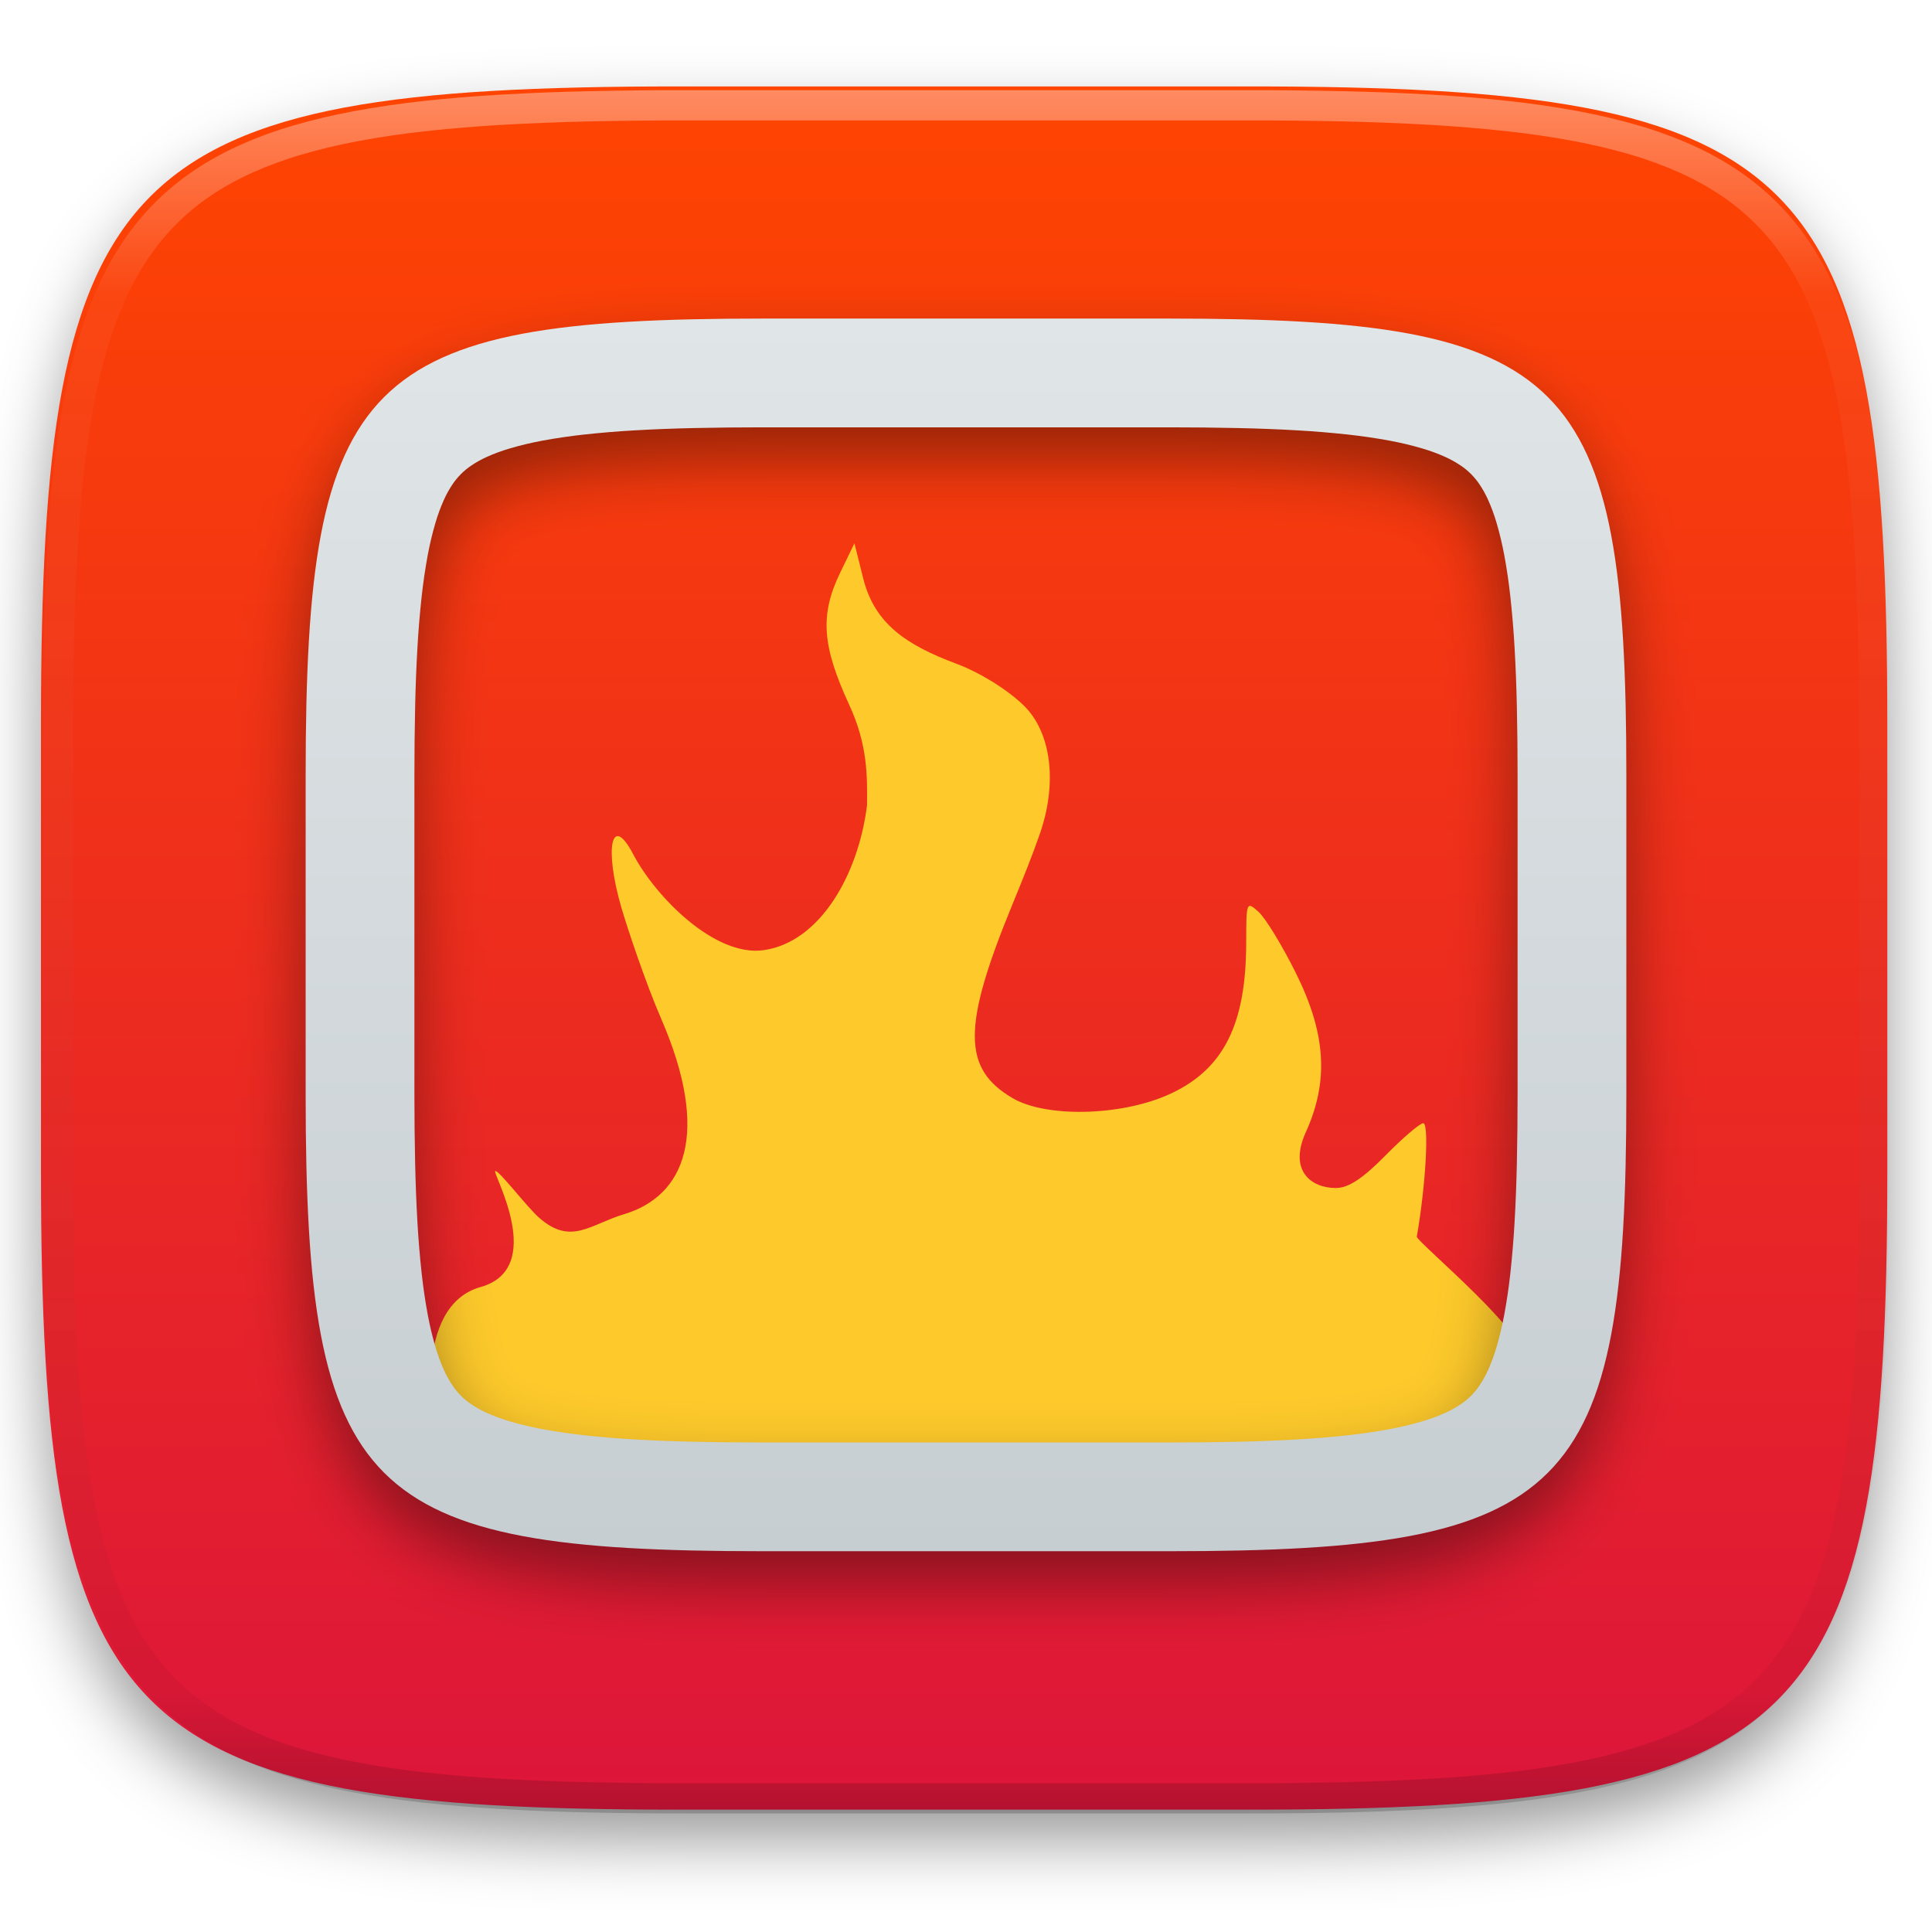
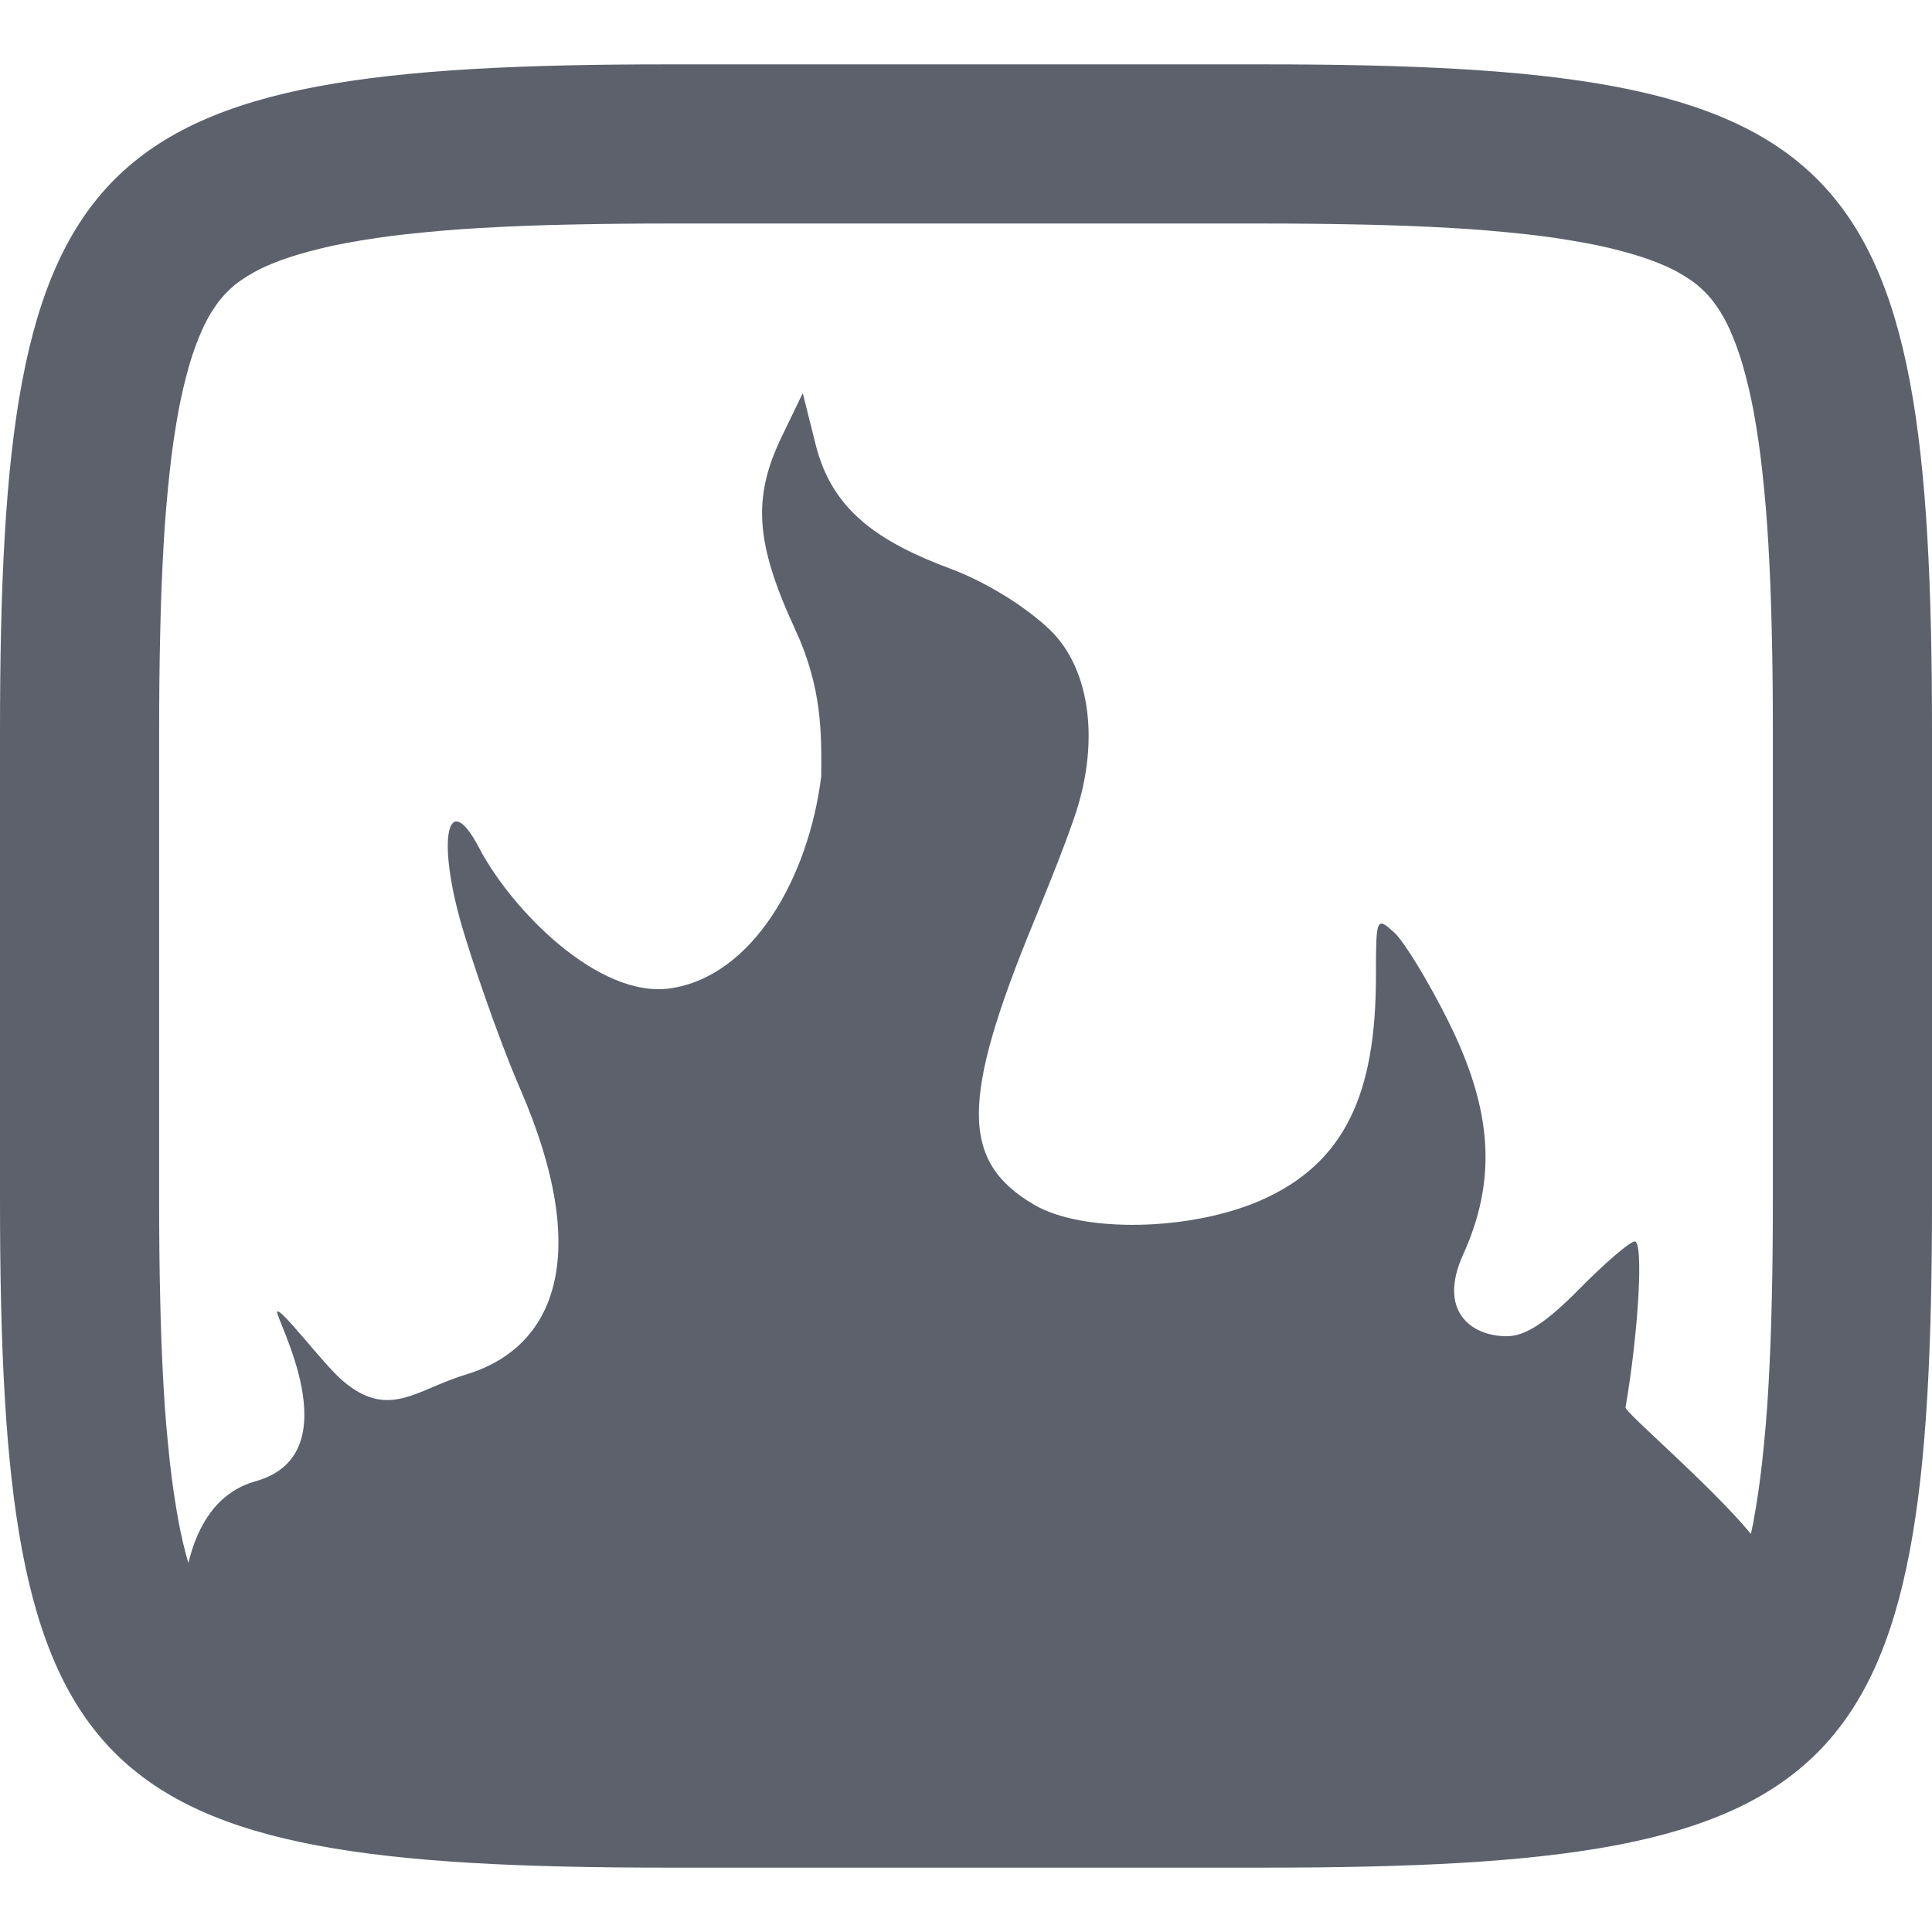
- <svg xmlns="http://www.w3.org/2000/svg" style="isolation:isolate" viewBox="0 0 256 256" width="256" height="256">
-   <defs>
-     <filter id="F7cTGRAarrRvTXSUc2OpVjZgD1PbKShi" x="-200%" y="-200%" width="400%" height="400%" filterUnits="objectBoundingBox" color-interpolation-filters="sRGB">
-       <feGaussianBlur in="SourceGraphic" stdDeviation="4.294" />
-       <feOffset dx="0" dy="4" result="pf_100_offsetBlur" />
-       <feFlood flood-color="#000000" flood-opacity="0.4" />
-       <feComposite in2="pf_100_offsetBlur" operator="in" result="pf_100_dropShadow" />
-       <feBlend in="SourceGraphic" in2="pf_100_dropShadow" mode="normal" />
-     </filter>
-   </defs>
-   <g filter="url(#F7cTGRAarrRvTXSUc2OpVjZgD1PbKShi)">
-     <linearGradient id="_lgradient_0" x1="0" y1="0" x2="-1.8369701987210297e-16" y2="1" gradientTransform="matrix(244.648,0,0,228.338,5.43,11.452)" gradientUnits="userSpaceOnUse">
-       <stop offset="0%" stop-opacity="1" style="stop-color:rgb(255,69,0)" />
-       <stop offset="100%" stop-opacity="1" style="stop-color:rgb(220,21,59)" />
-     </linearGradient>
-     <path d=" M 165.439 11.452 C 239.495 11.452 250.078 22.009 250.078 95.995 L 250.078 155.246 C 250.078 229.233 239.495 239.79 165.439 239.79 L 90.069 239.79 C 16.014 239.79 5.43 229.233 5.43 155.246 L 5.43 95.995 C 5.43 22.009 16.014 11.452 90.069 11.452 L 165.439 11.452 Z " id="shape" fill="url(#_lgradient_0)" />
-   </g>
-   <g id="nero">
-     <path d=" M 113.215 71.99 L 111.326 75.888 C 108.625 81.467 108.914 85.576 112.533 93.409 C 114.971 98.686 114.924 102.801 114.885 106.714 C 113.73 115.918 108.67 124.804 101.23 125.897 C 94.682 126.858 86.787 118.715 83.9 113.187 C 81.022 107.678 80.017 112.329 82.356 120.33 C 83.107 122.897 85.481 130.077 87.629 135.038 C 94.187 150.185 90.77 158.47 82.65 160.903 C 78.197 162.237 75.671 165.074 71.434 161.354 C 69.773 159.894 65.952 154.848 65.614 155.185 C 65.275 155.521 72.495 168.071 63.657 170.545 C 54.818 173.02 56.708 188.793 59.061 192.111 C 64.529 199.524 141.24 201.619 184.212 195.293 C 196.907 193.424 195.09 181.68 200.828 179.737 C 204.463 178.397 187.581 164.46 187.736 163.859 C 188.922 157.034 189.385 148.831 188.587 148.831 C 188.146 148.831 185.888 150.762 183.561 153.125 C 180.542 156.19 178.66 157.418 176.992 157.418 C 173.719 157.418 170.73 155.103 173.022 150.038 C 176.098 143.244 175.711 136.982 171.707 128.926 C 169.907 125.304 167.688 121.665 166.78 120.843 C 165.166 119.383 165.132 119.475 165.128 124.85 C 165.118 135.409 162.371 141.776 154.621 145.136 C 148.271 147.89 138.561 148.085 134.164 145.503 C 127.509 141.593 127.501 136.013 134.154 119.834 C 135.756 115.938 136.878 113.098 137.656 110.847 C 140.187 103.914 139.358 97.046 135.599 93.429 C 133.364 91.287 129.816 89.103 126.675 87.928 C 120.118 85.476 115.892 82.65 114.393 76.69 L 113.215 71.99 Z " id="fire" fill="rgb(253,201,43)" />
-     <defs>
-       <filter id="Ss0CRp9MdF6VnOPGdrmdLfcREiQ4DRCE" x="-200%" y="-200%" width="400%" height="400%" filterUnits="objectBoundingBox" color-interpolation-filters="sRGB">
-         <feGaussianBlur stdDeviation="4.294" />
-       </filter>
-     </defs>
-     <g opacity="0.4" filter="url(#Ss0CRp9MdF6VnOPGdrmdLfcREiQ4DRCE)">
-       <path d=" M 154.956 46.455 C 207.929 46.455 215.5 54.006 215.5 106.93 L 215.5 149.313 C 215.5 202.236 207.929 209.788 154.956 209.788 L 101.044 209.788 C 48.071 209.788 40.5 202.236 40.5 149.313 L 40.5 106.93 C 40.5 54.006 48.071 46.455 101.044 46.455 L 154.956 46.455 Z  M 154.969 60.866 C 157.996 60.866 161.032 60.895 164.058 60.962 C 166.691 61.02 169.323 61.116 171.946 61.27 C 174.185 61.395 176.424 61.587 178.653 61.827 C 180.488 62.029 182.323 62.298 184.148 62.634 C 185.589 62.903 187.011 63.239 188.414 63.653 C 189.471 63.96 190.499 64.335 191.498 64.786 C 192.209 65.103 192.891 65.488 193.535 65.92 C 194.025 66.247 194.486 66.621 194.909 67.044 C 195.322 67.467 195.706 67.918 196.033 68.408 C 196.465 69.052 196.85 69.734 197.167 70.445 C 197.618 71.445 197.993 72.473 198.301 73.52 C 198.714 74.923 199.05 76.345 199.319 77.776 C 199.655 79.592 199.924 81.427 200.126 83.262 C 200.366 85.491 200.558 87.72 200.683 89.959 C 200.837 92.582 200.933 95.214 200.991 97.847 C 201.058 100.864 201.087 103.89 201.087 106.917 C 201.087 106.917 201.087 106.926 201.087 106.926 L 201.087 149.316 C 201.087 149.316 201.087 149.326 201.087 149.326 C 201.087 152.352 201.058 155.379 200.991 158.396 C 200.933 161.028 200.837 163.661 200.683 166.284 C 200.558 168.522 200.366 170.751 200.126 172.98 C 199.924 174.815 199.655 176.65 199.319 178.466 C 199.05 179.898 198.714 181.32 198.301 182.723 C 197.993 183.77 197.618 184.798 197.167 185.797 C 196.85 186.508 196.465 187.19 196.033 187.834 C 195.706 188.324 195.322 188.776 194.909 189.198 C 194.486 189.621 194.025 189.996 193.535 190.322 C 192.891 190.755 192.209 191.139 191.498 191.456 C 190.499 191.908 189.471 192.282 188.414 192.59 C 187.011 193.003 185.589 193.339 184.148 193.608 C 182.323 193.945 180.488 194.214 178.653 194.415 C 176.424 194.656 174.185 194.848 171.946 194.973 C 169.323 195.126 166.691 195.222 164.058 195.28 C 161.032 195.347 157.996 195.376 154.969 195.376 C 154.969 195.376 154.96 195.376 154.96 195.376 L 101.04 195.376 C 101.04 195.376 101.031 195.376 101.031 195.376 C 98.004 195.376 94.968 195.347 91.942 195.28 C 89.309 195.222 86.677 195.126 84.054 194.973 C 81.815 194.848 79.576 194.656 77.347 194.415 C 75.512 194.214 73.677 193.945 71.852 193.608 C 70.411 193.339 68.989 193.003 67.586 192.59 C 66.529 192.282 65.501 191.908 64.502 191.456 C 63.791 191.139 63.109 190.755 62.465 190.322 C 61.975 189.996 61.514 189.621 61.091 189.198 C 60.678 188.776 60.294 188.324 59.967 187.834 C 59.535 187.19 59.15 186.508 58.833 185.797 C 58.382 184.798 58.007 183.77 57.699 182.723 C 57.286 181.32 56.95 179.898 56.681 178.466 C 56.345 176.65 56.076 174.815 55.874 172.98 C 55.634 170.751 55.442 168.522 55.317 166.284 C 55.163 163.661 55.067 161.028 55.009 158.396 C 54.942 155.379 54.913 152.352 54.913 149.326 C 54.913 149.326 54.913 149.316 54.913 149.316 L 54.913 106.926 C 54.913 106.926 54.913 106.917 54.913 106.917 C 54.913 103.89 54.942 100.864 55.009 97.847 C 55.067 95.214 55.163 92.582 55.317 89.959 C 55.442 87.72 55.634 85.491 55.874 83.262 C 56.076 81.427 56.345 79.592 56.681 77.776 C 56.95 76.345 57.286 74.923 57.699 73.52 C 58.007 72.473 58.382 71.445 58.833 70.445 C 59.15 69.734 59.535 69.052 59.967 68.408 C 60.294 67.918 60.678 67.467 61.091 67.044 C 61.514 66.621 61.975 66.247 62.465 65.92 C 63.109 65.488 63.791 65.103 64.502 64.786 C 65.501 64.335 66.529 63.96 67.586 63.653 C 68.989 63.239 70.411 62.903 71.852 62.634 C 73.677 62.298 75.512 62.029 77.347 61.827 C 79.576 61.587 81.815 61.395 84.054 61.27 C 86.677 61.116 89.309 61.02 91.942 60.962 C 94.968 60.895 98.004 60.866 101.031 60.866 C 101.031 60.866 101.04 60.866 101.04 60.866 L 154.96 60.866 C 154.96 60.866 154.969 60.866 154.969 60.866 Z " fill-rule="evenodd" id="Compound Path" fill="rgb(0,0,0)" />
-     </g>
-     <linearGradient id="_lgradient_1" x1="0" y1="0" x2="-1.8369701987210297e-16" y2="1" gradientTransform="matrix(175,0,0,163.333,40.5,42.212)" gradientUnits="userSpaceOnUse">
-       <stop offset="0%" stop-opacity="1" style="stop-color:rgb(224,229,231)" />
-       <stop offset="100%" stop-opacity="1" style="stop-color:rgb(199,206,210)" />
-     </linearGradient>
-     <path d=" M 154.956 42.212 C 207.929 42.212 215.5 49.764 215.5 102.687 L 215.5 145.07 C 215.5 197.994 207.929 205.545 154.956 205.545 L 101.044 205.545 C 48.071 205.545 40.5 197.994 40.5 145.07 L 40.5 102.687 C 40.5 49.764 48.071 42.212 101.044 42.212 L 154.956 42.212 Z  M 154.969 56.624 C 157.996 56.624 161.032 56.653 164.058 56.72 C 166.691 56.778 169.323 56.874 171.946 57.027 C 174.185 57.152 176.424 57.344 178.653 57.585 C 180.488 57.786 182.323 58.055 184.148 58.392 C 185.589 58.661 187.011 58.997 188.414 59.41 C 189.471 59.718 190.499 60.092 191.498 60.544 C 192.209 60.861 192.891 61.245 193.535 61.678 C 194.025 62.004 194.486 62.379 194.909 62.802 C 195.322 63.224 195.706 63.676 196.033 64.166 C 196.465 64.81 196.85 65.492 197.167 66.203 C 197.618 67.202 197.993 68.23 198.301 69.277 C 198.714 70.68 199.05 72.102 199.319 73.534 C 199.655 75.35 199.924 77.185 200.126 79.02 C 200.366 81.249 200.558 83.478 200.683 85.716 C 200.837 88.339 200.933 90.972 200.991 93.604 C 201.058 96.621 201.087 99.648 201.087 102.674 C 201.087 102.674 201.087 102.684 201.087 102.684 L 201.087 145.074 C 201.087 145.074 201.087 145.083 201.087 145.083 C 201.087 148.11 201.058 151.136 200.991 154.153 C 200.933 156.786 200.837 159.418 200.683 162.041 C 200.558 164.28 200.366 166.509 200.126 168.738 C 199.924 170.573 199.655 172.408 199.319 174.224 C 199.05 175.655 198.714 177.077 198.301 178.48 C 197.993 179.527 197.618 180.555 197.167 181.555 C 196.85 182.266 196.465 182.948 196.033 183.592 C 195.706 184.082 195.322 184.533 194.909 184.956 C 194.486 185.379 194.025 185.753 193.535 186.08 C 192.891 186.512 192.209 186.897 191.498 187.214 C 190.499 187.665 189.471 188.04 188.414 188.347 C 187.011 188.761 185.589 189.097 184.148 189.366 C 182.323 189.702 180.488 189.971 178.653 190.173 C 176.424 190.413 174.185 190.605 171.946 190.73 C 169.323 190.884 166.691 190.98 164.058 191.038 C 161.032 191.105 157.996 191.134 154.969 191.134 C 154.969 191.134 154.96 191.134 154.96 191.134 L 101.04 191.134 C 101.04 191.134 101.031 191.134 101.031 191.134 C 98.004 191.134 94.968 191.105 91.942 191.038 C 89.309 190.98 86.677 190.884 84.054 190.73 C 81.815 190.605 79.576 190.413 77.347 190.173 C 75.512 189.971 73.677 189.702 71.852 189.366 C 70.411 189.097 68.989 188.761 67.586 188.347 C 66.529 188.04 65.501 187.665 64.502 187.214 C 63.791 186.897 63.109 186.512 62.465 186.08 C 61.975 185.753 61.514 185.379 61.091 184.956 C 60.678 184.533 60.294 184.082 59.967 183.592 C 59.535 182.948 59.15 182.266 58.833 181.555 C 58.382 180.555 58.007 179.527 57.699 178.48 C 57.286 177.077 56.95 175.655 56.681 174.224 C 56.345 172.408 56.076 170.573 55.874 168.738 C 55.634 166.509 55.442 164.28 55.317 162.041 C 55.163 159.418 55.067 156.786 55.009 154.153 C 54.942 151.136 54.913 148.11 54.913 145.083 C 54.913 145.083 54.913 145.074 54.913 145.074 L 54.913 102.684 C 54.913 102.684 54.913 102.674 54.913 102.674 C 54.913 99.648 54.942 96.621 55.009 93.604 C 55.067 90.972 55.163 88.339 55.317 85.716 C 55.442 83.478 55.634 81.249 55.874 79.02 C 56.076 77.185 56.345 75.35 56.681 73.534 C 56.95 72.102 57.286 70.68 57.699 69.277 C 58.007 68.23 58.382 67.202 58.833 66.203 C 59.15 65.492 59.535 64.81 59.967 64.166 C 60.294 63.676 60.678 63.224 61.091 62.802 C 61.514 62.379 61.975 62.004 62.465 61.678 C 63.109 61.245 63.791 60.861 64.502 60.544 C 65.501 60.092 66.529 59.718 67.586 59.41 C 68.989 58.997 70.411 58.661 71.852 58.392 C 73.677 58.055 75.512 57.786 77.347 57.585 C 79.576 57.344 81.815 57.152 84.054 57.027 C 86.677 56.874 89.309 56.778 91.942 56.72 C 94.968 56.653 98.004 56.624 101.031 56.624 C 101.031 56.624 101.04 56.624 101.04 56.624 L 154.96 56.624 C 154.96 56.624 154.969 56.624 154.969 56.624 Z " fill-rule="evenodd" id="Compound Path" fill="url(#_lgradient_1)" />
-   </g>
-   <g opacity="0.4">
-     <linearGradient id="_lgradient_2" x1="0.517" y1="0" x2="0.517" y2="1" gradientTransform="matrix(244.65,0,0,228.34,5.68,11.95)" gradientUnits="userSpaceOnUse">
-       <stop offset="0%" stop-opacity="1" style="stop-color:rgb(255,255,255)" />
-       <stop offset="12.5%" stop-opacity="0.098" style="stop-color:rgb(255,255,255)" />
-       <stop offset="92.5%" stop-opacity="0.098" style="stop-color:rgb(0,0,0)" />
-       <stop offset="100%" stop-opacity="0.498" style="stop-color:rgb(0,0,0)" />
-     </linearGradient>
-     <path d=" M 165.068 11.951 C 169.396 11.941 173.724 11.991 178.052 12.089 C 181.927 12.167 185.803 12.315 189.678 12.541 C 193.131 12.737 196.583 13.022 200.026 13.395 C 203.085 13.73 206.144 14.181 209.174 14.741 C 211.889 15.243 214.574 15.881 217.22 16.657 C 219.62 17.355 221.971 18.219 224.243 19.241 C 226.358 20.184 228.384 21.304 230.302 22.591 C 232.142 23.829 233.863 25.244 235.437 26.806 C 237.001 28.378 238.417 30.088 239.656 31.925 C 240.945 33.841 242.066 35.865 243.02 37.967 C 244.043 40.247 244.909 42.585 245.617 44.972 C 246.394 47.615 247.034 50.297 247.535 53.009 C 248.096 56.035 248.548 59.081 248.883 62.136 C 249.257 65.575 249.542 69.014 249.739 72.462 C 249.965 76.323 250.112 80.194 250.201 84.055 C 250.289 88.378 250.339 92.701 250.329 97.014 L 250.329 155.226 C 250.339 159.549 250.289 163.862 250.201 168.185 C 250.112 172.056 249.965 175.917 249.739 179.778 C 249.542 183.226 249.257 186.675 248.883 190.104 C 248.548 193.159 248.096 196.215 247.535 199.241 C 247.034 201.943 246.394 204.625 245.617 207.268 C 244.909 209.655 244.043 212.003 243.02 214.273 C 242.066 216.385 240.945 218.399 239.656 220.315 C 238.417 222.152 237.001 223.872 235.437 225.434 C 233.863 226.996 232.142 228.411 230.302 229.649 C 228.384 230.936 226.358 232.056 224.243 232.999 C 221.971 234.021 219.62 234.885 217.22 235.593 C 214.574 236.369 211.889 237.007 209.174 237.499 C 206.144 238.068 203.085 238.51 200.026 238.845 C 196.583 239.218 193.131 239.503 189.678 239.699 C 185.803 239.925 181.927 240.073 178.052 240.161 C 173.724 240.249 169.396 240.299 165.068 240.289 L 90.942 240.289 C 86.614 240.299 82.286 240.249 77.958 240.161 C 74.083 240.073 70.207 239.925 66.332 239.699 C 62.879 239.503 59.427 239.218 55.984 238.845 C 52.925 238.51 49.866 238.068 46.836 237.499 C 44.121 237.007 41.436 236.369 38.79 235.593 C 36.39 234.885 34.039 234.021 31.767 232.999 C 29.652 232.056 27.626 230.936 25.708 229.649 C 23.868 228.411 22.147 226.996 20.573 225.434 C 19.009 223.872 17.593 222.152 16.354 220.315 C 15.065 218.399 13.944 216.385 12.99 214.273 C 11.967 212.003 11.101 209.655 10.393 207.268 C 9.616 204.625 8.976 201.943 8.475 199.241 C 7.914 196.215 7.462 193.159 7.127 190.104 C 6.753 186.675 6.468 183.226 6.271 179.778 C 6.045 175.917 5.898 172.056 5.809 168.185 C 5.721 163.862 5.671 159.549 5.681 155.226 L 5.681 97.014 C 5.671 92.701 5.721 88.378 5.809 84.055 C 5.898 80.194 6.045 76.323 6.271 72.462 C 6.468 69.014 6.753 65.575 7.127 62.136 C 7.462 59.081 7.914 56.035 8.475 53.009 C 8.976 50.297 9.616 47.615 10.393 44.972 C 11.101 42.585 11.967 40.247 12.99 37.967 C 13.944 35.865 15.065 33.841 16.354 31.925 C 17.593 30.088 19.009 28.378 20.573 26.806 C 22.147 25.244 23.868 23.829 25.708 22.591 C 27.626 21.304 29.652 20.184 31.767 19.241 C 34.039 18.219 36.39 17.355 38.79 16.657 C 41.436 15.881 44.121 15.243 46.836 14.741 C 49.866 14.181 52.925 13.73 55.984 13.395 C 59.427 13.022 62.879 12.737 66.332 12.541 C 70.207 12.315 74.083 12.167 77.958 12.089 C 82.286 11.991 86.614 11.941 90.942 11.951 L 165.068 11.951 Z  M 165.078 15.96 C 169.376 15.95 173.675 15.999 177.973 16.087 C 181.8 16.176 185.626 16.323 189.452 16.539 C 192.836 16.736 196.219 17.011 199.583 17.384 C 202.554 17.699 205.515 18.131 208.446 18.681 C 211.023 19.153 213.58 19.762 216.099 20.499 C 218.322 21.147 220.495 21.953 222.6 22.896 C 224.509 23.751 226.338 24.763 228.069 25.922 C 229.692 27.013 231.207 28.26 232.594 29.646 C 233.981 31.031 235.23 32.544 236.332 34.165 C 237.492 35.894 238.506 37.712 239.361 39.608 C 240.306 41.72 241.112 43.892 241.761 46.102 C 242.509 48.617 243.109 51.162 243.591 53.736 C 244.132 56.664 244.565 59.611 244.889 62.578 C 245.263 65.938 245.539 69.308 245.735 72.688 C 245.952 76.51 246.109 80.322 246.188 84.144 C 246.276 88.437 246.325 92.721 246.325 97.014 C 246.325 97.014 246.325 97.014 246.325 97.014 L 246.325 155.226 C 246.325 155.226 246.325 155.226 246.325 155.226 C 246.325 159.519 246.276 163.803 246.188 168.096 C 246.109 171.918 245.952 175.74 245.735 179.552 C 245.539 182.932 245.263 186.302 244.889 189.672 C 244.565 192.629 244.132 195.576 243.591 198.504 C 243.109 201.078 242.509 203.623 241.761 206.138 C 241.112 208.358 240.306 210.52 239.361 212.632 C 238.506 214.528 237.492 216.356 236.332 218.075 C 235.23 219.706 233.981 221.219 232.594 222.604 C 231.207 223.98 229.692 225.227 228.069 226.318 C 226.338 227.477 224.509 228.489 222.6 229.344 C 220.495 230.297 218.322 231.093 216.099 231.741 C 213.58 232.478 211.023 233.087 208.446 233.559 C 205.515 234.109 202.554 234.541 199.583 234.865 C 196.219 235.229 192.836 235.514 189.452 235.701 C 185.626 235.917 181.8 236.074 177.973 236.153 C 173.675 236.251 169.376 236.29 165.078 236.29 C 165.078 236.29 165.078 236.29 165.068 236.29 L 90.942 236.29 C 90.932 236.29 90.932 236.29 90.932 236.29 C 86.634 236.29 82.335 236.251 78.037 236.153 C 74.21 236.074 70.384 235.917 66.558 235.701 C 63.174 235.514 59.791 235.229 56.427 234.865 C 53.456 234.541 50.495 234.109 47.564 233.559 C 44.987 233.087 42.43 232.478 39.911 231.741 C 37.688 231.093 35.515 230.297 33.41 229.344 C 31.501 228.489 29.672 227.477 27.941 226.318 C 26.318 225.227 24.803 223.98 23.416 222.604 C 22.029 221.219 20.78 219.706 19.678 218.075 C 18.518 216.356 17.504 214.528 16.649 212.632 C 15.704 210.52 14.898 208.358 14.249 206.138 C 13.501 203.623 12.901 201.078 12.419 198.504 C 11.878 195.576 11.445 192.629 11.121 189.672 C 10.747 186.302 10.472 182.932 10.275 179.552 C 10.058 175.74 9.901 171.918 9.822 168.096 C 9.734 163.803 9.685 159.519 9.685 155.226 C 9.685 155.226 9.685 155.226 9.685 155.226 L 9.685 97.014 C 9.685 97.014 9.685 97.014 9.685 97.014 C 9.685 92.721 9.734 88.437 9.822 84.144 C 9.901 80.322 10.058 76.51 10.275 72.688 C 10.472 69.308 10.747 65.938 11.121 62.578 C 11.445 59.611 11.878 56.664 12.419 53.736 C 12.901 51.162 13.501 48.617 14.249 46.102 C 14.898 43.892 15.704 41.72 16.649 39.608 C 17.504 37.712 18.518 35.894 19.678 34.165 C 20.78 32.544 22.029 31.031 23.416 29.646 C 24.803 28.26 26.318 27.013 27.941 25.922 C 29.672 24.763 31.501 23.751 33.41 22.896 C 35.515 21.953 37.688 21.147 39.911 20.499 C 42.43 19.762 44.987 19.153 47.564 18.681 C 50.495 18.131 53.456 17.699 56.427 17.384 C 59.791 17.011 63.174 16.736 66.558 16.539 C 70.384 16.323 74.21 16.176 78.037 16.087 C 82.335 15.999 86.634 15.95 90.932 15.96 C 90.932 15.96 90.932 15.96 90.942 15.96 L 165.068 15.96 C 165.078 15.96 165.078 15.96 165.078 15.96 Z " fill-rule="evenodd" id="highlight" fill="url(#_lgradient_2)" />
-   </g>
+ <svg xmlns="http://www.w3.org/2000/svg" style="isolation:isolate" viewBox="0 0 16 16" width="16" height="16">
+   <path d=" M 1.56 12.945 C 1.635 12.629 1.801 12.355 2.117 12.267 C 2.925 12.04 2.265 10.893 2.296 10.862 C 2.327 10.831 2.676 11.293 2.828 11.426 C 3.216 11.766 3.447 11.507 3.854 11.385 C 4.596 11.163 4.909 10.405 4.309 9.02 C 4.113 8.567 3.895 7.91 3.827 7.676 C 3.613 6.944 3.705 6.519 3.968 7.022 C 4.232 7.528 4.954 8.272 5.552 8.185 C 6.233 8.085 6.695 7.272 6.801 6.431 C 6.804 6.073 6.809 5.697 6.586 5.214 C 6.255 4.498 6.229 4.122 6.476 3.612 L 6.648 3.256 L 6.756 3.686 C 6.893 4.231 7.279 4.489 7.879 4.713 C 8.166 4.821 8.49 5.02 8.695 5.216 C 9.038 5.547 9.114 6.175 8.883 6.809 C 8.812 7.014 8.709 7.274 8.563 7.63 C 7.954 9.109 7.955 9.62 8.564 9.977 C 8.966 10.213 9.853 10.195 10.434 9.944 C 11.142 9.636 11.394 9.054 11.395 8.089 C 11.395 7.597 11.398 7.589 11.546 7.722 C 11.629 7.798 11.831 8.13 11.996 8.461 C 12.362 9.198 12.398 9.771 12.116 10.392 C 11.907 10.855 12.18 11.066 12.479 11.066 C 12.632 11.066 12.804 10.954 13.08 10.674 C 13.293 10.458 13.499 10.281 13.539 10.281 C 13.612 10.281 13.57 11.031 13.462 11.655 C 13.452 11.693 14.158 12.29 14.5 12.703 C 14.508 12.67 14.514 12.637 14.521 12.603 C 14.551 12.437 14.576 12.269 14.594 12.101 C 14.616 11.898 14.634 11.694 14.645 11.489 C 14.659 11.249 14.668 11.009 14.673 10.768 C 14.68 10.492 14.682 10.215 14.682 9.939 C 14.682 9.939 14.682 9.938 14.682 9.938 L 14.682 6.062 C 14.682 6.062 14.682 6.061 14.682 6.061 C 14.682 5.785 14.68 5.508 14.673 5.232 C 14.668 4.991 14.659 4.751 14.645 4.511 C 14.634 4.306 14.616 4.102 14.594 3.899 C 14.576 3.731 14.551 3.563 14.521 3.397 C 14.496 3.266 14.465 3.136 14.428 3.008 C 14.399 2.912 14.365 2.818 14.324 2.727 C 14.295 2.662 14.26 2.599 14.22 2.541 C 14.19 2.496 14.155 2.454 14.117 2.416 C 14.079 2.377 14.037 2.343 13.992 2.313 C 13.933 2.274 13.871 2.238 13.806 2.209 C 13.714 2.168 13.62 2.134 13.524 2.106 C 13.395 2.068 13.265 2.037 13.134 2.013 C 12.967 1.982 12.799 1.957 12.631 1.939 C 12.427 1.917 12.223 1.899 12.018 1.888 C 11.778 1.874 11.537 1.865 11.297 1.86 C 11.02 1.854 10.742 1.851 10.466 1.851 L 10.466 1.851 C 10.466 1.851 10.465 1.851 10.465 1.851 L 5.535 1.851 C 5.535 1.851 5.534 1.851 5.534 1.851 C 5.258 1.851 4.98 1.854 4.703 1.86 C 4.463 1.865 4.222 1.874 3.982 1.888 C 3.777 1.899 3.573 1.917 3.369 1.939 C 3.201 1.957 3.033 1.982 2.866 2.013 C 2.735 2.037 2.605 2.068 2.476 2.106 C 2.38 2.134 2.286 2.168 2.194 2.209 C 2.129 2.238 2.067 2.274 2.008 2.313 C 1.963 2.343 1.921 2.377 1.883 2.416 C 1.845 2.454 1.81 2.496 1.78 2.541 C 1.74 2.599 1.705 2.662 1.676 2.727 C 1.635 2.818 1.601 2.912 1.572 3.008 C 1.535 3.136 1.504 3.266 1.479 3.397 C 1.449 3.563 1.424 3.731 1.406 3.899 C 1.384 4.102 1.366 4.306 1.355 4.511 C 1.341 4.751 1.332 4.991 1.327 5.232 C 1.32 5.508 1.318 5.785 1.318 6.061 C 1.318 6.061 1.318 6.062 1.318 6.062 L 1.318 9.938 C 1.318 9.938 1.318 9.939 1.318 9.939 C 1.318 10.215 1.32 10.492 1.327 10.768 C 1.332 11.009 1.341 11.249 1.355 11.489 C 1.366 11.694 1.384 11.898 1.406 12.101 C 1.424 12.269 1.449 12.437 1.479 12.603 C 1.501 12.718 1.527 12.832 1.56 12.945 Z  M 10.465 0.533 C 15.308 0.533 16 1.224 16 6.062 L 16 9.938 C 16 14.776 15.308 15.467 10.465 15.467 L 5.535 15.467 C 0.692 15.467 0 14.776 0 9.938 L 0 8 L 0 6.062 C 0 1.224 0.692 0.533 5.535 0.533 L 10.465 0.533 L 10.465 0.533 Z " fill-rule="evenodd" fill="rgb(92,97,108)" />
</svg>
